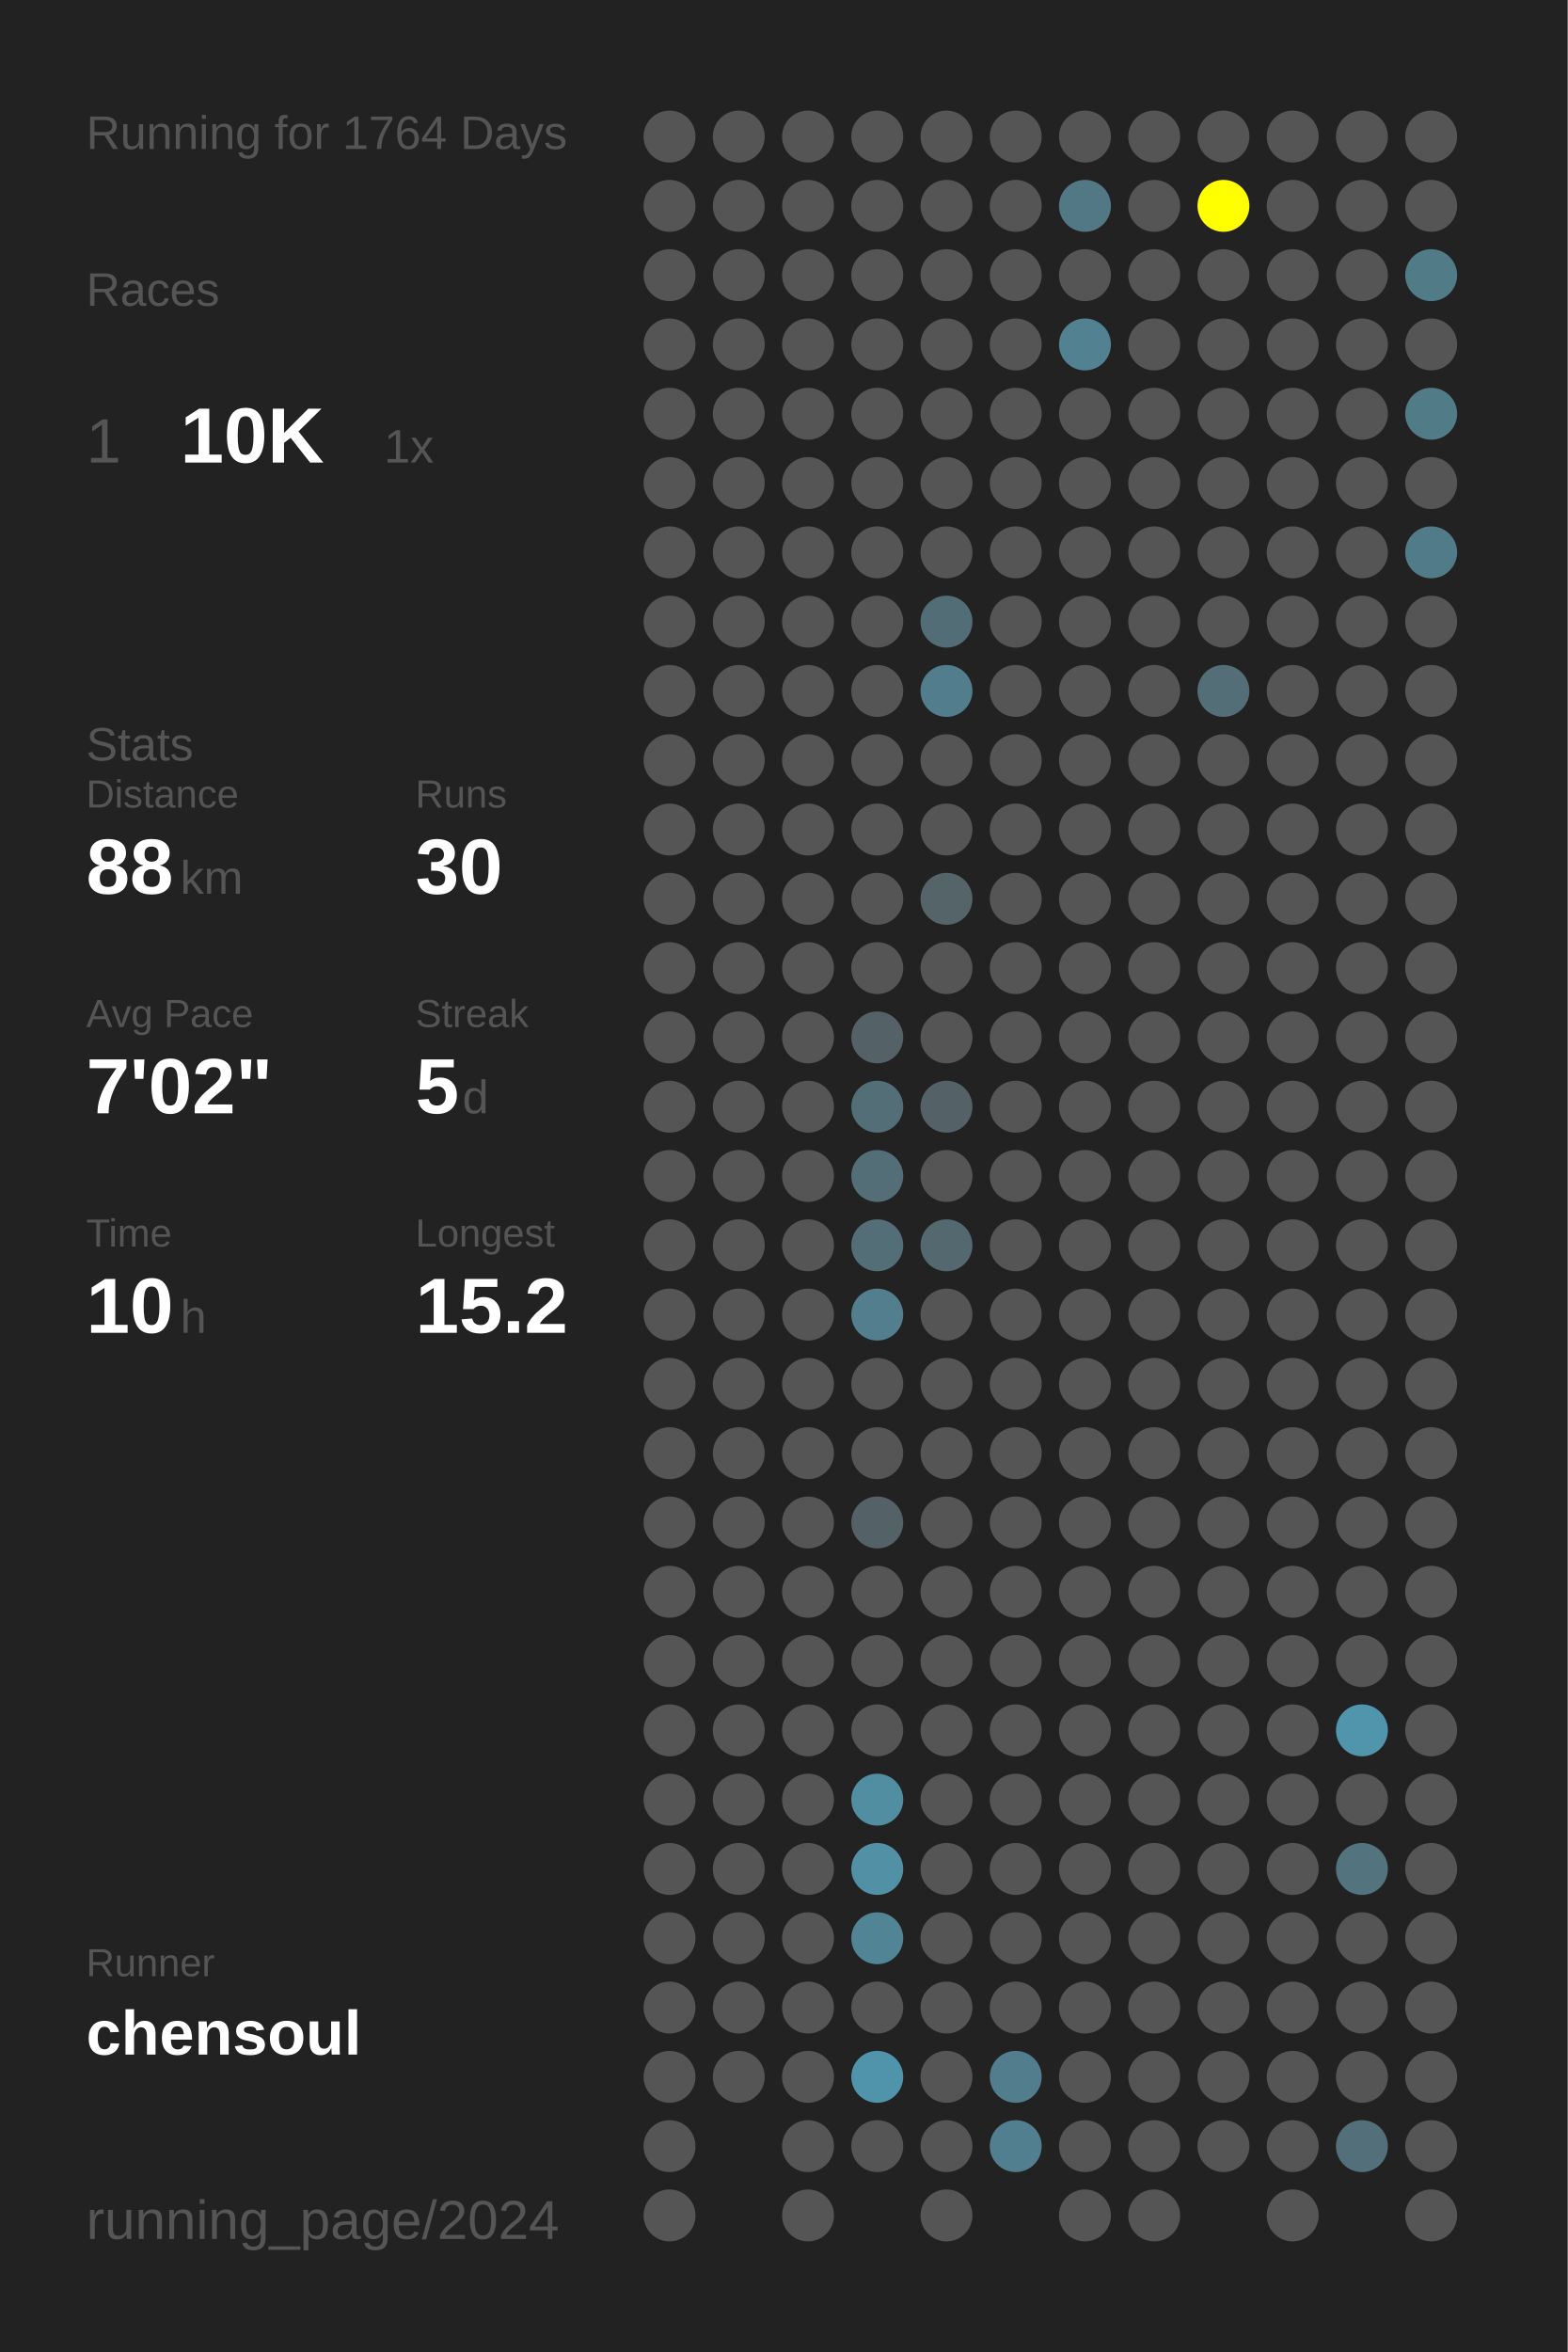
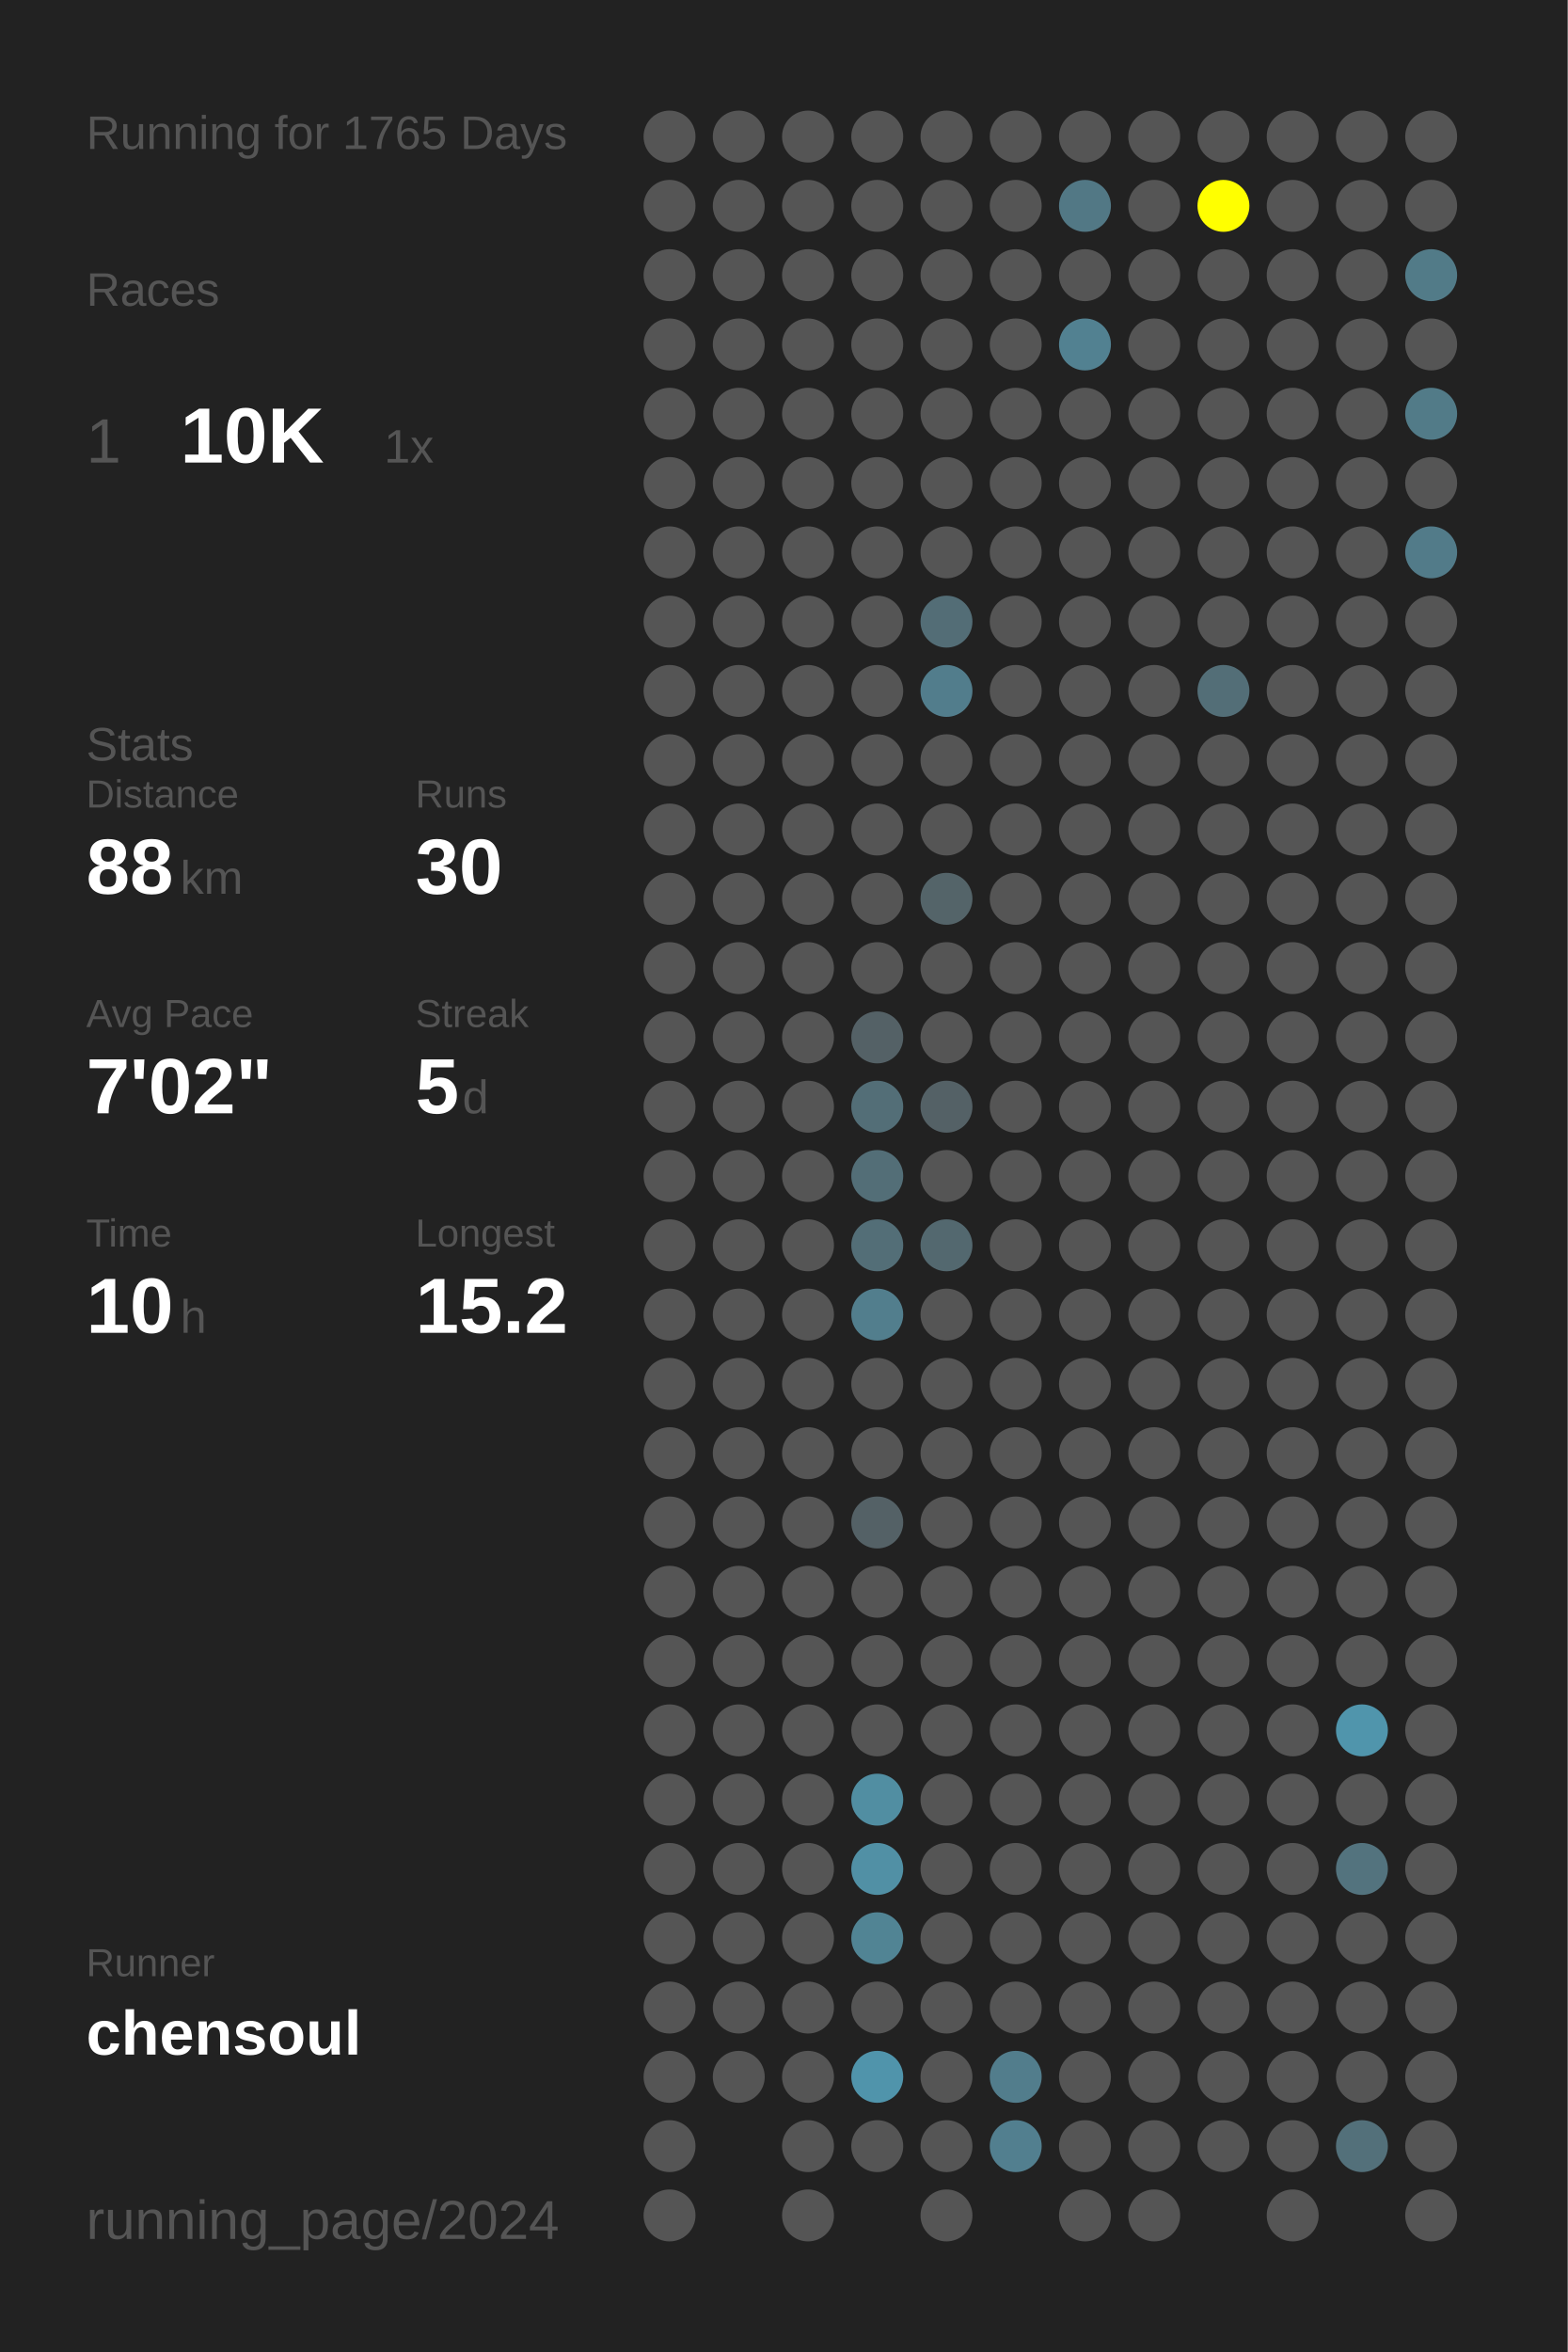
<svg xmlns="http://www.w3.org/2000/svg" baseProfile="full" height="300mm" version="1.1" viewBox="0,0,200,300" width="200mm">
  <defs />
  <rect fill="#222222" height="300" width="200" x="0" y="0" />
-   <text fill="#555555" style="font-size:6px; font-family:Arial;" x="11" y="19">Running for 1764 Days</text>
+   <text fill="#555555" style="font-size:6px; font-family:Arial;" x="11" y="19">Running for 1765 Days</text>
  <text fill="#555555" style="font-size:6px; font-family:Arial;" x="11" y="39">Races</text>
  <text fill="#555555" style="font-size:8px; font-family:Arial;" x="11" y="59">1</text>
  <text fill="#FFFFFF" style="font-size:10px; font-family:Arial; font-weight:bold;" x="23" y="59">10K</text>
  <text fill="#555555" style="font-size:6px; font-family:Arial;" x="49" y="59">1x</text>
  <text fill="#555555" style="font-size:6px; font-family:Arial;" x="11" y="97">Stats</text>
  <text fill="#555555" style="font-size:5px; font-family:Arial;" x="11" y="103">Distance</text>
  <text fill="#FFFFFF" style="font-size:10px; font-family:Arial; font-weight:bold;" x="11" y="114">88</text>
  <text fill="#555555" style="font-size:6px; font-family:Arial;" x="23" y="114">km</text>
  <text fill="#555555" style="font-size:5px; font-family:Arial;" x="53" y="103">Runs</text>
  <text fill="#FFFFFF" style="font-size:10px; font-family:Arial; font-weight:bold;" x="53" y="114">30</text>
  <text fill="#555555" style="font-size:5px; font-family:Arial;" x="11" y="131">Avg Pace</text>
  <text fill="#FFFFFF" style="font-size:10px; font-family:Arial; font-weight:bold;" x="11" y="142">7'02"</text>
  <text fill="#555555" style="font-size:5px; font-family:Arial;" x="53" y="131">Streak</text>
  <text fill="#FFFFFF" style="font-size:10px; font-family:Arial; font-weight:bold;" x="53" y="142">5</text>
  <text fill="#555555" style="font-size:6px; font-family:Arial;" x="59" y="142">d</text>
  <text fill="#555555" style="font-size:5px; font-family:Arial;" x="11" y="159">Time</text>
  <text fill="#FFFFFF" style="font-size:10px; font-family:Arial; font-weight:bold;" x="11" y="170">10</text>
  <text fill="#555555" style="font-size:6px; font-family:Arial;" x="23" y="170">h</text>
  <text fill="#555555" style="font-size:5px; font-family:Arial;" x="53" y="159">Longest</text>
  <text fill="#FFFFFF" style="font-size:10px; font-family:Arial; font-weight:bold;" x="53" y="170">15.2</text>
  <text fill="#555555" style="font-size:5px; font-family:Arial;" x="11" y="252.065">Runner</text>
  <text fill="#FFFFFF" style="font-size:8px; font-family:Arial; font-weight:bold;" x="11" y="262.065">chensoul</text>
  <text fill="#555555" style="font-size:7px; font-family:Arial;" x="11" y="285.581">running_page/2024</text>
  <circle cx="85.417" cy="17.419" fill="#555555" r="3.312" />
  <circle cx="85.417" cy="26.258" fill="#555555" r="3.312" />
  <circle cx="85.417" cy="35.097" fill="#555555" r="3.312" />
  <circle cx="85.417" cy="43.935" fill="#555555" r="3.312" />
  <circle cx="85.417" cy="52.774" fill="#555555" r="3.312" />
  <circle cx="85.417" cy="61.613" fill="#555555" r="3.312" />
  <circle cx="85.417" cy="70.452" fill="#555555" r="3.312" />
  <circle cx="85.417" cy="79.29" fill="#555555" r="3.312" />
  <circle cx="85.417" cy="88.129" fill="#555555" r="3.312" />
  <circle cx="85.417" cy="96.968" fill="#555555" r="3.312" />
  <circle cx="85.417" cy="105.806" fill="#555555" r="3.312" />
  <circle cx="85.417" cy="114.645" fill="#555555" r="3.312" />
  <circle cx="85.417" cy="123.484" fill="#555555" r="3.312" />
  <circle cx="85.417" cy="132.323" fill="#555555" r="3.312" />
  <circle cx="85.417" cy="141.161" fill="#555555" r="3.312" />
  <circle cx="85.417" cy="150" fill="#555555" r="3.312" />
  <circle cx="85.417" cy="158.839" fill="#555555" r="3.312" />
  <circle cx="85.417" cy="167.677" fill="#555555" r="3.312" />
  <circle cx="85.417" cy="176.516" fill="#555555" r="3.312" />
  <circle cx="85.417" cy="185.355" fill="#555555" r="3.312" />
  <circle cx="85.417" cy="194.194" fill="#555555" r="3.312" />
  <circle cx="85.417" cy="203.032" fill="#555555" r="3.312" />
  <circle cx="85.417" cy="211.871" fill="#555555" r="3.312" />
  <circle cx="85.417" cy="220.71" fill="#555555" r="3.312" />
  <circle cx="85.417" cy="229.548" fill="#555555" r="3.312" />
  <circle cx="85.417" cy="238.387" fill="#555555" r="3.312" />
  <circle cx="85.417" cy="247.226" fill="#555555" r="3.312" />
  <circle cx="85.417" cy="256.065" fill="#555555" r="3.312" />
  <circle cx="85.417" cy="264.903" fill="#555555" r="3.312" />
  <circle cx="85.417" cy="273.742" fill="#555555" r="3.312" />
  <circle cx="85.417" cy="282.581" fill="#555555" r="3.312" />
  <circle cx="94.25" cy="17.419" fill="#555555" r="3.312" />
  <circle cx="94.25" cy="26.258" fill="#555555" r="3.312" />
  <circle cx="94.25" cy="35.097" fill="#555555" r="3.312" />
  <circle cx="94.25" cy="43.935" fill="#555555" r="3.312" />
  <circle cx="94.25" cy="52.774" fill="#555555" r="3.312" />
  <circle cx="94.25" cy="61.613" fill="#555555" r="3.312" />
  <circle cx="94.25" cy="70.452" fill="#555555" r="3.312" />
  <circle cx="94.25" cy="79.29" fill="#555555" r="3.312" />
  <circle cx="94.25" cy="88.129" fill="#555555" r="3.312" />
  <circle cx="94.25" cy="96.968" fill="#555555" r="3.312" />
  <circle cx="94.25" cy="105.806" fill="#555555" r="3.312" />
  <circle cx="94.25" cy="114.645" fill="#555555" r="3.312" />
  <circle cx="94.25" cy="123.484" fill="#555555" r="3.312" />
  <circle cx="94.25" cy="132.323" fill="#555555" r="3.312" />
  <circle cx="94.25" cy="141.161" fill="#555555" r="3.312" />
  <circle cx="94.25" cy="150" fill="#555555" r="3.312" />
  <circle cx="94.25" cy="158.839" fill="#555555" r="3.312" />
  <circle cx="94.25" cy="167.677" fill="#555555" r="3.312" />
  <circle cx="94.25" cy="176.516" fill="#555555" r="3.312" />
  <circle cx="94.25" cy="185.355" fill="#555555" r="3.312" />
  <circle cx="94.25" cy="194.194" fill="#555555" r="3.312" />
  <circle cx="94.25" cy="203.032" fill="#555555" r="3.312" />
  <circle cx="94.25" cy="211.871" fill="#555555" r="3.312" />
  <circle cx="94.25" cy="220.71" fill="#555555" r="3.312" />
  <circle cx="94.25" cy="229.548" fill="#555555" r="3.312" />
  <circle cx="94.25" cy="238.387" fill="#555555" r="3.312" />
  <circle cx="94.25" cy="247.226" fill="#555555" r="3.312" />
  <circle cx="94.25" cy="256.065" fill="#555555" r="3.312" />
  <circle cx="94.25" cy="264.903" fill="#555555" r="3.312" />
  <circle cx="103.083" cy="17.419" fill="#555555" r="3.312" />
  <circle cx="103.083" cy="26.258" fill="#555555" r="3.312" />
  <circle cx="103.083" cy="35.097" fill="#555555" r="3.312" />
  <circle cx="103.083" cy="43.935" fill="#555555" r="3.312" />
  <circle cx="103.083" cy="52.774" fill="#555555" r="3.312" />
  <circle cx="103.083" cy="61.613" fill="#555555" r="3.312" />
  <circle cx="103.083" cy="70.452" fill="#555555" r="3.312" />
  <circle cx="103.083" cy="79.29" fill="#555555" r="3.312" />
  <circle cx="103.083" cy="88.129" fill="#555555" r="3.312" />
  <circle cx="103.083" cy="96.968" fill="#555555" r="3.312" />
  <circle cx="103.083" cy="105.806" fill="#555555" r="3.312" />
  <circle cx="103.083" cy="114.645" fill="#555555" r="3.312" />
  <circle cx="103.083" cy="123.484" fill="#555555" r="3.312" />
  <circle cx="103.083" cy="132.323" fill="#555555" r="3.312" />
  <circle cx="103.083" cy="141.161" fill="#555555" r="3.312" />
  <circle cx="103.083" cy="150" fill="#555555" r="3.312" />
  <circle cx="103.083" cy="158.839" fill="#555555" r="3.312" />
  <circle cx="103.083" cy="167.677" fill="#555555" r="3.312" />
  <circle cx="103.083" cy="176.516" fill="#555555" r="3.312" />
  <circle cx="103.083" cy="185.355" fill="#555555" r="3.312" />
  <circle cx="103.083" cy="194.194" fill="#555555" r="3.312" />
  <circle cx="103.083" cy="203.032" fill="#555555" r="3.312" />
  <circle cx="103.083" cy="211.871" fill="#555555" r="3.312" />
  <circle cx="103.083" cy="220.71" fill="#555555" r="3.312" />
  <circle cx="103.083" cy="229.548" fill="#555555" r="3.312" />
  <circle cx="103.083" cy="238.387" fill="#555555" r="3.312" />
  <circle cx="103.083" cy="247.226" fill="#555555" r="3.312" />
  <circle cx="103.083" cy="256.065" fill="#555555" r="3.312" />
  <circle cx="103.083" cy="264.903" fill="#555555" r="3.312" />
  <circle cx="103.083" cy="273.742" fill="#555555" r="3.312" />
  <circle cx="103.083" cy="282.581" fill="#555555" r="3.312" />
  <circle cx="111.917" cy="17.419" fill="#555555" r="3.312" />
  <circle cx="111.917" cy="26.258" fill="#555555" r="3.312" />
  <circle cx="111.917" cy="35.097" fill="#555555" r="3.312" />
  <circle cx="111.917" cy="43.935" fill="#555555" r="3.312" />
  <circle cx="111.917" cy="52.774" fill="#555555" r="3.312" />
  <circle cx="111.917" cy="61.613" fill="#555555" r="3.312" />
  <circle cx="111.917" cy="70.452" fill="#555555" r="3.312" />
  <circle cx="111.917" cy="79.29" fill="#555555" r="3.312" />
  <circle cx="111.917" cy="88.129" fill="#555555" r="3.312" />
  <circle cx="111.917" cy="96.968" fill="#555555" r="3.312" />
  <circle cx="111.917" cy="105.806" fill="#555555" r="3.312" />
  <circle cx="111.917" cy="114.645" fill="#555555" r="3.312" />
  <circle cx="111.917" cy="123.484" fill="#555555" r="3.312" />
  <circle cx="111.917" cy="132.323" fill="#546166" r="3.312" />
  <circle cx="111.917" cy="141.161" fill="#536e77" r="3.312" />
  <circle cx="111.917" cy="150" fill="#536e77" r="3.312" />
  <circle cx="111.917" cy="158.839" fill="#536e77" r="3.312" />
  <circle cx="111.917" cy="167.677" fill="#527e8d" r="3.312" />
  <circle cx="111.917" cy="176.516" fill="#555555" r="3.312" />
  <circle cx="111.917" cy="185.355" fill="#555555" r="3.312" />
  <circle cx="111.917" cy="194.194" fill="#546166" r="3.312" />
  <circle cx="111.917" cy="203.032" fill="#555555" r="3.312" />
  <circle cx="111.917" cy="211.871" fill="#555555" r="3.312" />
  <circle cx="111.917" cy="220.71" fill="#555555" r="3.312" />
  <circle cx="111.917" cy="229.548" fill="#518ea2" r="3.312" />
  <circle cx="111.917" cy="238.387" fill="#5190a5" r="3.312" />
  <circle cx="111.917" cy="247.226" fill="#518494" r="3.312" />
  <circle cx="111.917" cy="256.065" fill="#555555" r="3.312" />
  <circle cx="111.917" cy="264.903" fill="#5094ab" r="3.312" />
  <circle cx="111.917" cy="273.742" fill="#555555" r="3.312" />
  <circle cx="120.75" cy="17.419" fill="#555555" r="3.312" />
  <circle cx="120.75" cy="26.258" fill="#555555" r="3.312" />
  <circle cx="120.75" cy="35.097" fill="#555555" r="3.312" />
  <circle cx="120.75" cy="43.935" fill="#555555" r="3.312" />
  <circle cx="120.75" cy="52.774" fill="#555555" r="3.312" />
  <circle cx="120.75" cy="61.613" fill="#555555" r="3.312" />
  <circle cx="120.75" cy="70.452" fill="#555555" r="3.312" />
  <circle cx="120.75" cy="79.29" fill="#536d76" r="3.312" />
  <circle cx="120.75" cy="88.129" fill="#527d8c" r="3.312" />
  <circle cx="120.75" cy="96.968" fill="#555555" r="3.312" />
  <circle cx="120.75" cy="105.806" fill="#555555" r="3.312" />
  <circle cx="120.75" cy="114.645" fill="#546469" r="3.312" />
  <circle cx="120.75" cy="123.484" fill="#555555" r="3.312" />
  <circle cx="120.75" cy="132.323" fill="#555555" r="3.312" />
  <circle cx="120.75" cy="141.161" fill="#546166" r="3.312" />
  <circle cx="120.75" cy="150" fill="#555555" r="3.312" />
  <circle cx="120.75" cy="158.839" fill="#53686f" r="3.312" />
  <circle cx="120.75" cy="167.677" fill="#555555" r="3.312" />
  <circle cx="120.75" cy="176.516" fill="#555555" r="3.312" />
  <circle cx="120.75" cy="185.355" fill="#555555" r="3.312" />
  <circle cx="120.75" cy="194.194" fill="#555555" r="3.312" />
  <circle cx="120.75" cy="203.032" fill="#555555" r="3.312" />
  <circle cx="120.75" cy="211.871" fill="#555555" r="3.312" />
  <circle cx="120.75" cy="220.71" fill="#555555" r="3.312" />
  <circle cx="120.75" cy="229.548" fill="#555555" r="3.312" />
  <circle cx="120.75" cy="238.387" fill="#555555" r="3.312" />
  <circle cx="120.75" cy="247.226" fill="#555555" r="3.312" />
  <circle cx="120.75" cy="256.065" fill="#555555" r="3.312" />
  <circle cx="120.75" cy="264.903" fill="#555555" r="3.312" />
  <circle cx="120.75" cy="273.742" fill="#555555" r="3.312" />
  <circle cx="120.75" cy="282.581" fill="#555555" r="3.312" />
  <circle cx="129.583" cy="17.419" fill="#555555" r="3.312" />
  <circle cx="129.583" cy="26.258" fill="#555555" r="3.312" />
  <circle cx="129.583" cy="35.097" fill="#555555" r="3.312" />
  <circle cx="129.583" cy="43.935" fill="#555555" r="3.312" />
  <circle cx="129.583" cy="52.774" fill="#555555" r="3.312" />
  <circle cx="129.583" cy="61.613" fill="#555555" r="3.312" />
  <circle cx="129.583" cy="70.452" fill="#555555" r="3.312" />
  <circle cx="129.583" cy="79.29" fill="#555555" r="3.312" />
  <circle cx="129.583" cy="88.129" fill="#555555" r="3.312" />
  <circle cx="129.583" cy="96.968" fill="#555555" r="3.312" />
  <circle cx="129.583" cy="105.806" fill="#555555" r="3.312" />
  <circle cx="129.583" cy="114.645" fill="#555555" r="3.312" />
  <circle cx="129.583" cy="123.484" fill="#555555" r="3.312" />
  <circle cx="129.583" cy="132.323" fill="#555555" r="3.312" />
  <circle cx="129.583" cy="141.161" fill="#555555" r="3.312" />
  <circle cx="129.583" cy="150" fill="#555555" r="3.312" />
  <circle cx="129.583" cy="158.839" fill="#555555" r="3.312" />
  <circle cx="129.583" cy="167.677" fill="#555555" r="3.312" />
  <circle cx="129.583" cy="176.516" fill="#555555" r="3.312" />
  <circle cx="129.583" cy="185.355" fill="#555555" r="3.312" />
  <circle cx="129.583" cy="194.194" fill="#555555" r="3.312" />
  <circle cx="129.583" cy="203.032" fill="#555555" r="3.312" />
  <circle cx="129.583" cy="211.871" fill="#555555" r="3.312" />
  <circle cx="129.583" cy="220.71" fill="#555555" r="3.312" />
  <circle cx="129.583" cy="229.548" fill="#555555" r="3.312" />
  <circle cx="129.583" cy="238.387" fill="#555555" r="3.312" />
  <circle cx="129.583" cy="247.226" fill="#555555" r="3.312" />
  <circle cx="129.583" cy="256.065" fill="#555555" r="3.312" />
  <circle cx="129.583" cy="264.903" fill="#527d8c" r="3.312" />
  <circle cx="129.583" cy="273.742" fill="#527f8f" r="3.312" />
  <circle cx="138.417" cy="17.419" fill="#555555" r="3.312" />
  <circle cx="138.417" cy="26.258" fill="#527885" r="3.312" />
  <circle cx="138.417" cy="35.097" fill="#555555" r="3.312" />
  <circle cx="138.417" cy="43.935" fill="#528191" r="3.312" />
  <circle cx="138.417" cy="52.774" fill="#555555" r="3.312" />
  <circle cx="138.417" cy="61.613" fill="#555555" r="3.312" />
  <circle cx="138.417" cy="70.452" fill="#555555" r="3.312" />
  <circle cx="138.417" cy="79.29" fill="#555555" r="3.312" />
  <circle cx="138.417" cy="88.129" fill="#555555" r="3.312" />
  <circle cx="138.417" cy="96.968" fill="#555555" r="3.312" />
  <circle cx="138.417" cy="105.806" fill="#555555" r="3.312" />
  <circle cx="138.417" cy="114.645" fill="#555555" r="3.312" />
  <circle cx="138.417" cy="123.484" fill="#555555" r="3.312" />
  <circle cx="138.417" cy="132.323" fill="#555555" r="3.312" />
  <circle cx="138.417" cy="141.161" fill="#555555" r="3.312" />
  <circle cx="138.417" cy="150" fill="#555555" r="3.312" />
  <circle cx="138.417" cy="158.839" fill="#555555" r="3.312" />
  <circle cx="138.417" cy="167.677" fill="#555555" r="3.312" />
  <circle cx="138.417" cy="176.516" fill="#555555" r="3.312" />
  <circle cx="138.417" cy="185.355" fill="#555555" r="3.312" />
  <circle cx="138.417" cy="194.194" fill="#555555" r="3.312" />
  <circle cx="138.417" cy="203.032" fill="#555555" r="3.312" />
  <circle cx="138.417" cy="211.871" fill="#555555" r="3.312" />
  <circle cx="138.417" cy="220.71" fill="#555555" r="3.312" />
  <circle cx="138.417" cy="229.548" fill="#555555" r="3.312" />
  <circle cx="138.417" cy="238.387" fill="#555555" r="3.312" />
  <circle cx="138.417" cy="247.226" fill="#555555" r="3.312" />
  <circle cx="138.417" cy="256.065" fill="#555555" r="3.312" />
  <circle cx="138.417" cy="264.903" fill="#555555" r="3.312" />
  <circle cx="138.417" cy="273.742" fill="#555555" r="3.312" />
  <circle cx="138.417" cy="282.581" fill="#555555" r="3.312" />
  <circle cx="147.25" cy="17.419" fill="#555555" r="3.312" />
  <circle cx="147.25" cy="26.258" fill="#555555" r="3.312" />
  <circle cx="147.25" cy="35.097" fill="#555555" r="3.312" />
  <circle cx="147.25" cy="43.935" fill="#555555" r="3.312" />
  <circle cx="147.25" cy="52.774" fill="#555555" r="3.312" />
  <circle cx="147.25" cy="61.613" fill="#555555" r="3.312" />
  <circle cx="147.25" cy="70.452" fill="#555555" r="3.312" />
  <circle cx="147.25" cy="79.29" fill="#555555" r="3.312" />
  <circle cx="147.25" cy="88.129" fill="#555555" r="3.312" />
  <circle cx="147.25" cy="96.968" fill="#555555" r="3.312" />
  <circle cx="147.25" cy="105.806" fill="#555555" r="3.312" />
  <circle cx="147.25" cy="114.645" fill="#555555" r="3.312" />
  <circle cx="147.25" cy="123.484" fill="#555555" r="3.312" />
  <circle cx="147.25" cy="132.323" fill="#555555" r="3.312" />
  <circle cx="147.25" cy="141.161" fill="#555555" r="3.312" />
  <circle cx="147.25" cy="150" fill="#555555" r="3.312" />
  <circle cx="147.25" cy="158.839" fill="#555555" r="3.312" />
  <circle cx="147.25" cy="167.677" fill="#555555" r="3.312" />
  <circle cx="147.25" cy="176.516" fill="#555555" r="3.312" />
  <circle cx="147.25" cy="185.355" fill="#555555" r="3.312" />
  <circle cx="147.25" cy="194.194" fill="#555555" r="3.312" />
  <circle cx="147.25" cy="203.032" fill="#555555" r="3.312" />
  <circle cx="147.25" cy="211.871" fill="#555555" r="3.312" />
  <circle cx="147.25" cy="220.71" fill="#555555" r="3.312" />
  <circle cx="147.25" cy="229.548" fill="#555555" r="3.312" />
  <circle cx="147.25" cy="238.387" fill="#555555" r="3.312" />
  <circle cx="147.25" cy="247.226" fill="#555555" r="3.312" />
  <circle cx="147.25" cy="256.065" fill="#555555" r="3.312" />
  <circle cx="147.25" cy="264.903" fill="#555555" r="3.312" />
  <circle cx="147.25" cy="273.742" fill="#555555" r="3.312" />
  <circle cx="147.25" cy="282.581" fill="#555555" r="3.312" />
  <circle cx="156.083" cy="17.419" fill="#555555" r="3.312" />
  <circle cx="156.083" cy="26.258" fill="#FFFF00" r="3.312" />
  <circle cx="156.083" cy="35.097" fill="#555555" r="3.312" />
  <circle cx="156.083" cy="43.935" fill="#555555" r="3.312" />
  <circle cx="156.083" cy="52.774" fill="#555555" r="3.312" />
  <circle cx="156.083" cy="61.613" fill="#555555" r="3.312" />
  <circle cx="156.083" cy="70.452" fill="#555555" r="3.312" />
  <circle cx="156.083" cy="79.29" fill="#555555" r="3.312" />
  <circle cx="156.083" cy="88.129" fill="#536e77" r="3.312" />
  <circle cx="156.083" cy="96.968" fill="#555555" r="3.312" />
  <circle cx="156.083" cy="105.806" fill="#555555" r="3.312" />
  <circle cx="156.083" cy="114.645" fill="#555555" r="3.312" />
  <circle cx="156.083" cy="123.484" fill="#555555" r="3.312" />
  <circle cx="156.083" cy="132.323" fill="#555555" r="3.312" />
  <circle cx="156.083" cy="141.161" fill="#555555" r="3.312" />
  <circle cx="156.083" cy="150" fill="#555555" r="3.312" />
  <circle cx="156.083" cy="158.839" fill="#555555" r="3.312" />
  <circle cx="156.083" cy="167.677" fill="#555555" r="3.312" />
  <circle cx="156.083" cy="176.516" fill="#555555" r="3.312" />
  <circle cx="156.083" cy="185.355" fill="#555555" r="3.312" />
  <circle cx="156.083" cy="194.194" fill="#555555" r="3.312" />
  <circle cx="156.083" cy="203.032" fill="#555555" r="3.312" />
  <circle cx="156.083" cy="211.871" fill="#555555" r="3.312" />
  <circle cx="156.083" cy="220.71" fill="#555555" r="3.312" />
  <circle cx="156.083" cy="229.548" fill="#555555" r="3.312" />
  <circle cx="156.083" cy="238.387" fill="#555555" r="3.312" />
  <circle cx="156.083" cy="247.226" fill="#555555" r="3.312" />
  <circle cx="156.083" cy="256.065" fill="#555555" r="3.312" />
  <circle cx="156.083" cy="264.903" fill="#555555" r="3.312" />
  <circle cx="156.083" cy="273.742" fill="#555555" r="3.312" />
  <circle cx="164.917" cy="17.419" fill="#555555" r="3.312" />
  <circle cx="164.917" cy="26.258" fill="#555555" r="3.312" />
  <circle cx="164.917" cy="35.097" fill="#555555" r="3.312" />
  <circle cx="164.917" cy="43.935" fill="#555555" r="3.312" />
  <circle cx="164.917" cy="52.774" fill="#555555" r="3.312" />
  <circle cx="164.917" cy="61.613" fill="#555555" r="3.312" />
  <circle cx="164.917" cy="70.452" fill="#555555" r="3.312" />
  <circle cx="164.917" cy="79.29" fill="#555555" r="3.312" />
  <circle cx="164.917" cy="88.129" fill="#555555" r="3.312" />
  <circle cx="164.917" cy="96.968" fill="#555555" r="3.312" />
  <circle cx="164.917" cy="105.806" fill="#555555" r="3.312" />
  <circle cx="164.917" cy="114.645" fill="#555555" r="3.312" />
  <circle cx="164.917" cy="123.484" fill="#555555" r="3.312" />
  <circle cx="164.917" cy="132.323" fill="#555555" r="3.312" />
  <circle cx="164.917" cy="141.161" fill="#555555" r="3.312" />
  <circle cx="164.917" cy="150" fill="#555555" r="3.312" />
  <circle cx="164.917" cy="158.839" fill="#555555" r="3.312" />
  <circle cx="164.917" cy="167.677" fill="#555555" r="3.312" />
  <circle cx="164.917" cy="176.516" fill="#555555" r="3.312" />
  <circle cx="164.917" cy="185.355" fill="#555555" r="3.312" />
  <circle cx="164.917" cy="194.194" fill="#555555" r="3.312" />
  <circle cx="164.917" cy="203.032" fill="#555555" r="3.312" />
  <circle cx="164.917" cy="211.871" fill="#555555" r="3.312" />
  <circle cx="164.917" cy="220.71" fill="#555555" r="3.312" />
  <circle cx="164.917" cy="229.548" fill="#555555" r="3.312" />
  <circle cx="164.917" cy="238.387" fill="#555555" r="3.312" />
  <circle cx="164.917" cy="247.226" fill="#555555" r="3.312" />
  <circle cx="164.917" cy="256.065" fill="#555555" r="3.312" />
  <circle cx="164.917" cy="264.903" fill="#555555" r="3.312" />
  <circle cx="164.917" cy="273.742" fill="#555555" r="3.312" />
  <circle cx="164.917" cy="282.581" fill="#555555" r="3.312" />
  <circle cx="173.75" cy="17.419" fill="#555555" r="3.312" />
  <circle cx="173.75" cy="26.258" fill="#555555" r="3.312" />
  <circle cx="173.75" cy="35.097" fill="#555555" r="3.312" />
  <circle cx="173.75" cy="43.935" fill="#555555" r="3.312" />
  <circle cx="173.75" cy="52.774" fill="#555555" r="3.312" />
  <circle cx="173.75" cy="61.613" fill="#555555" r="3.312" />
  <circle cx="173.75" cy="70.452" fill="#555555" r="3.312" />
  <circle cx="173.75" cy="79.29" fill="#555555" r="3.312" />
  <circle cx="173.75" cy="88.129" fill="#555555" r="3.312" />
  <circle cx="173.75" cy="96.968" fill="#555555" r="3.312" />
  <circle cx="173.75" cy="105.806" fill="#555555" r="3.312" />
  <circle cx="173.75" cy="114.645" fill="#555555" r="3.312" />
  <circle cx="173.75" cy="123.484" fill="#555555" r="3.312" />
  <circle cx="173.75" cy="132.323" fill="#555555" r="3.312" />
  <circle cx="173.75" cy="141.161" fill="#555555" r="3.312" />
  <circle cx="173.75" cy="150" fill="#555555" r="3.312" />
  <circle cx="173.75" cy="158.839" fill="#555555" r="3.312" />
  <circle cx="173.75" cy="167.677" fill="#555555" r="3.312" />
  <circle cx="173.75" cy="176.516" fill="#555555" r="3.312" />
  <circle cx="173.75" cy="185.355" fill="#555555" r="3.312" />
  <circle cx="173.75" cy="194.194" fill="#555555" r="3.312" />
  <circle cx="173.75" cy="203.032" fill="#555555" r="3.312" />
  <circle cx="173.75" cy="211.871" fill="#555555" r="3.312" />
  <circle cx="173.75" cy="220.71" fill="#5095ac" r="3.312" />
  <circle cx="173.75" cy="229.548" fill="#555555" r="3.312" />
  <circle cx="173.75" cy="238.387" fill="#53737e" r="3.312" />
  <circle cx="173.75" cy="247.226" fill="#555555" r="3.312" />
  <circle cx="173.75" cy="256.065" fill="#555555" r="3.312" />
  <circle cx="173.75" cy="264.903" fill="#555555" r="3.312" />
  <circle cx="173.75" cy="273.742" fill="#53707a" r="3.312" />
  <circle cx="182.583" cy="17.419" fill="#555555" r="3.312" />
  <circle cx="182.583" cy="26.258" fill="#555555" r="3.312" />
  <circle cx="182.583" cy="35.097" fill="#527b88" r="3.312" />
  <circle cx="182.583" cy="43.935" fill="#555555" r="3.312" />
  <circle cx="182.583" cy="52.774" fill="#527b88" r="3.312" />
  <circle cx="182.583" cy="61.613" fill="#555555" r="3.312" />
  <circle cx="182.583" cy="70.452" fill="#527b89" r="3.312" />
  <circle cx="182.583" cy="79.29" fill="#555555" r="3.312" />
  <circle cx="182.583" cy="88.129" fill="#555555" r="3.312" />
  <circle cx="182.583" cy="96.968" fill="#555555" r="3.312" />
  <circle cx="182.583" cy="105.806" fill="#555555" r="3.312" />
  <circle cx="182.583" cy="114.645" fill="#555555" r="3.312" />
  <circle cx="182.583" cy="123.484" fill="#555555" r="3.312" />
  <circle cx="182.583" cy="132.323" fill="#555555" r="3.312" />
  <circle cx="182.583" cy="141.161" fill="#555555" r="3.312" />
  <circle cx="182.583" cy="150" fill="#555555" r="3.312" />
  <circle cx="182.583" cy="158.839" fill="#555555" r="3.312" />
  <circle cx="182.583" cy="167.677" fill="#555555" r="3.312" />
  <circle cx="182.583" cy="176.516" fill="#555555" r="3.312" />
  <circle cx="182.583" cy="185.355" fill="#555555" r="3.312" />
  <circle cx="182.583" cy="194.194" fill="#555555" r="3.312" />
  <circle cx="182.583" cy="203.032" fill="#555555" r="3.312" />
  <circle cx="182.583" cy="211.871" fill="#555555" r="3.312" />
  <circle cx="182.583" cy="220.71" fill="#555555" r="3.312" />
  <circle cx="182.583" cy="229.548" fill="#555555" r="3.312" />
  <circle cx="182.583" cy="238.387" fill="#555555" r="3.312" />
  <circle cx="182.583" cy="247.226" fill="#555555" r="3.312" />
  <circle cx="182.583" cy="256.065" fill="#555555" r="3.312" />
  <circle cx="182.583" cy="264.903" fill="#555555" r="3.312" />
  <circle cx="182.583" cy="273.742" fill="#555555" r="3.312" />
  <circle cx="182.583" cy="282.581" fill="#555555" r="3.312" />
</svg>
